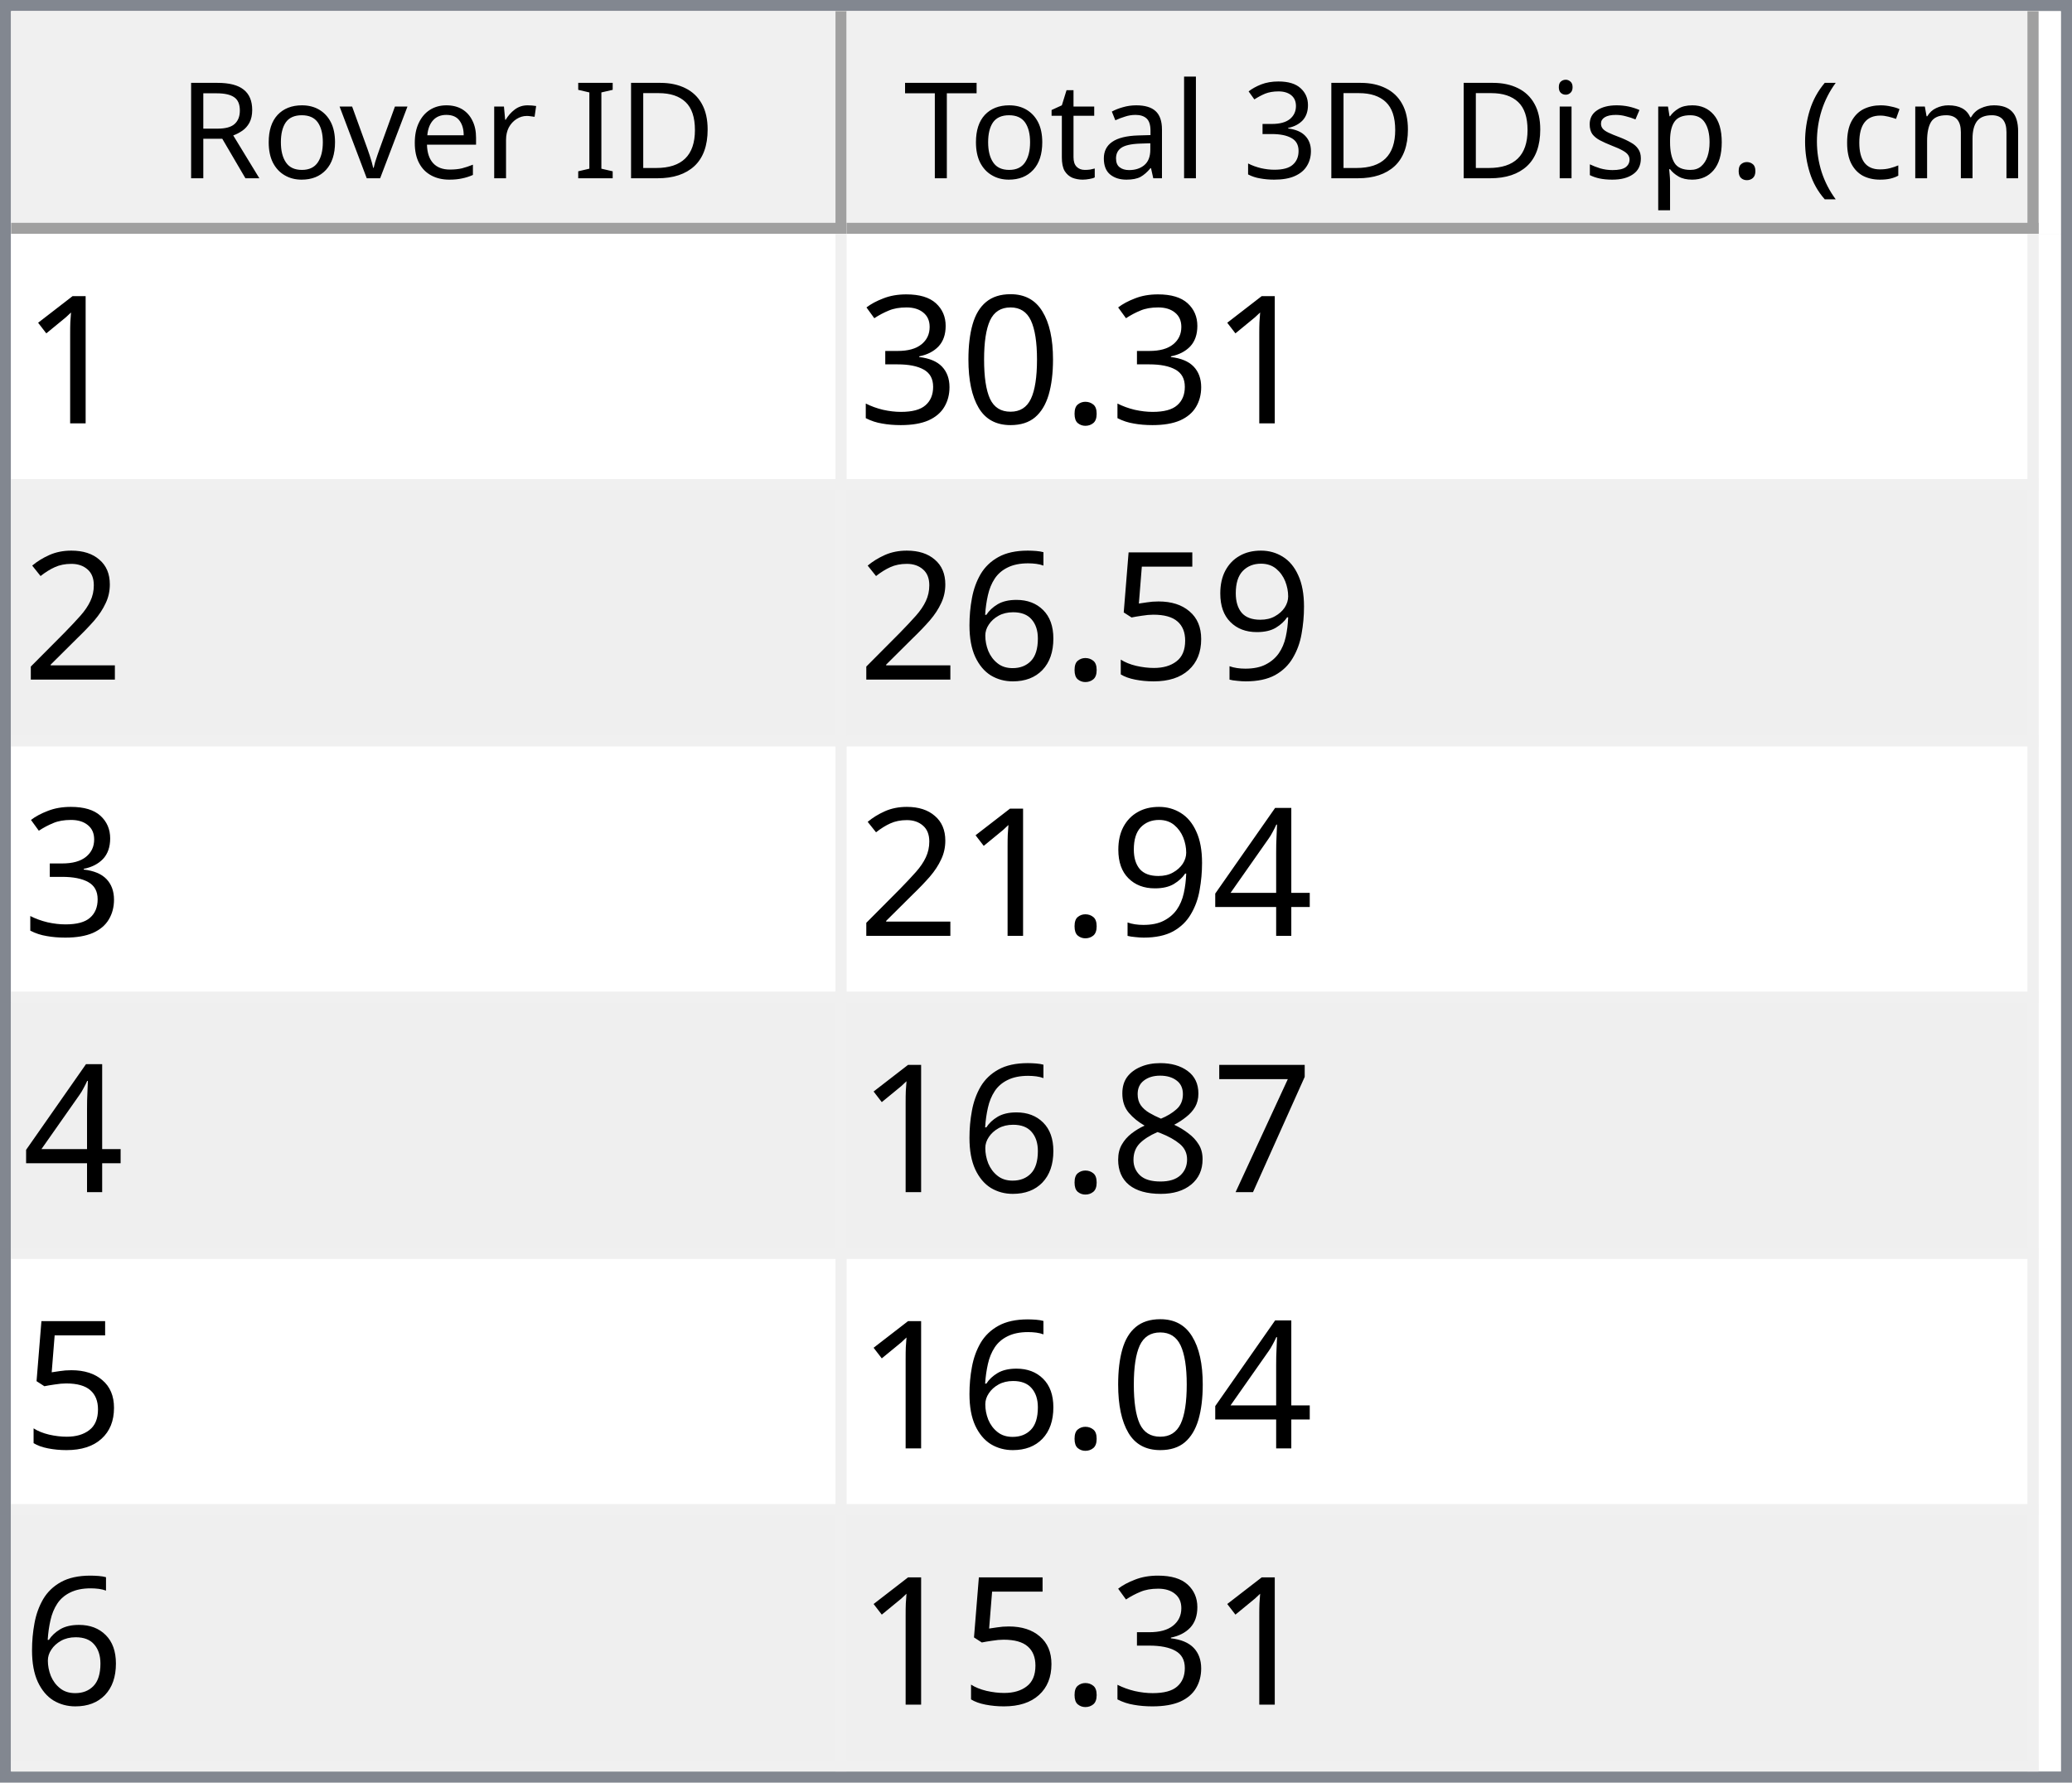
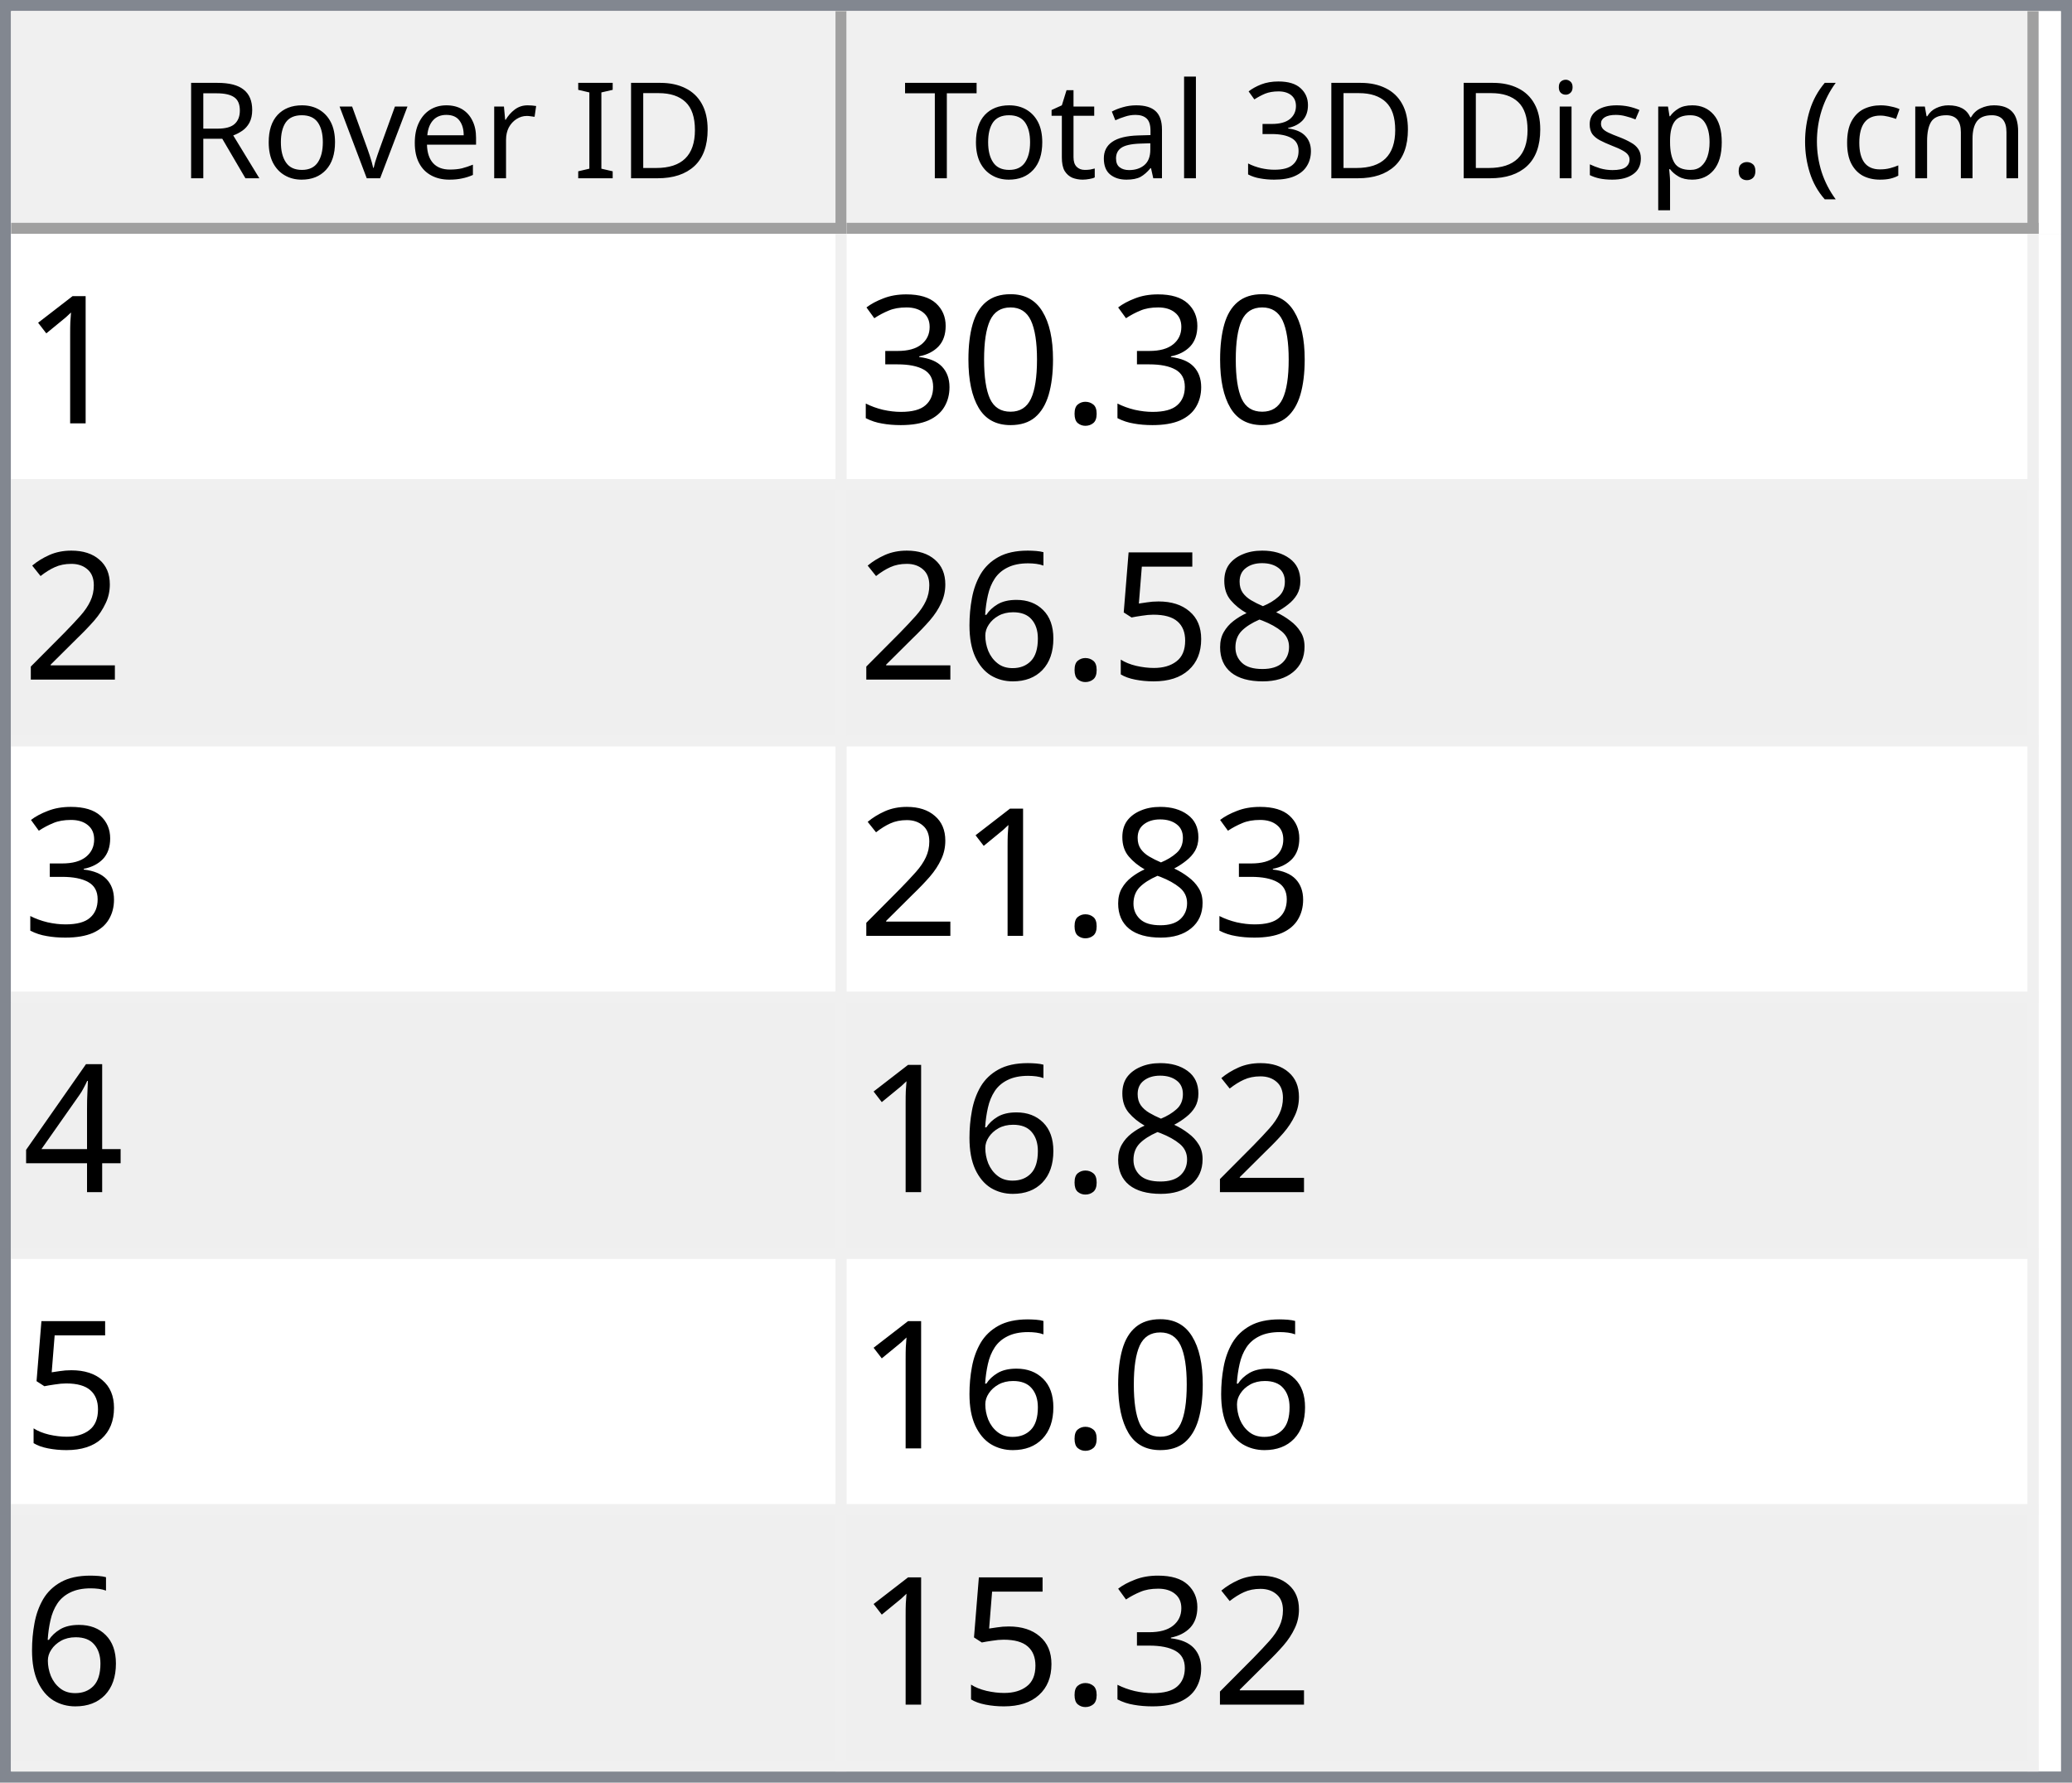
<svg xmlns="http://www.w3.org/2000/svg" style="fill-opacity:1; color-rendering:auto; color-interpolation:auto; text-rendering:auto; stroke:black; stroke-linecap:square; stroke-miterlimit:10; shape-rendering:auto; stroke-opacity:1; fill:black; stroke-dasharray:none; font-weight:normal; stroke-width:1; font-family:'Dialog'; font-style:normal; stroke-linejoin:miter; font-size:12px; stroke-dashoffset:0; image-rendering:auto;" width="186" height="160">
  <defs id="genericDefs" />
  <g>
    <defs id="defs1">
      <clipPath clipPathUnits="userSpaceOnUse" id="clipPath1">
        <path d="M0 0 L186 0 L186 160 L0 160 L0 0 Z" />
      </clipPath>
      <clipPath clipPathUnits="userSpaceOnUse" id="clipPath2">
        <path d="M0 0 L0 160 L186 160 L186 0 Z" />
      </clipPath>
      <clipPath clipPathUnits="userSpaceOnUse" id="clipPath3">
        <path d="M0 0 L0 20 L184 20 L184 0 Z" />
      </clipPath>
      <clipPath clipPathUnits="userSpaceOnUse" id="clipPath4">
        <path d="M0 0 L0 20 L75 20 L75 0 Z" />
      </clipPath>
      <clipPath clipPathUnits="userSpaceOnUse" id="clipPath5">
        <path d="M1 1 L1 19 L74 19 L74 1 Z" />
      </clipPath>
      <clipPath clipPathUnits="userSpaceOnUse" id="clipPath6">
        <path d="M0 0 L0 18 L73 18 L73 0 Z" />
      </clipPath>
      <clipPath clipPathUnits="userSpaceOnUse" id="clipPath7">
        <path d="M-0.5 -0.5 L-0.5 19.5 L74.5 19.5 L74.5 -0.5 Z" />
      </clipPath>
      <clipPath clipPathUnits="userSpaceOnUse" id="clipPath8">
        <path d="M0 0 L0 20 L107 20 L107 0 Z" />
      </clipPath>
      <clipPath clipPathUnits="userSpaceOnUse" id="clipPath9">
        <path d="M1 1 L1 19 L106 19 L106 1 Z" />
      </clipPath>
      <clipPath clipPathUnits="userSpaceOnUse" id="clipPath10">
        <path d="M0 0 L0 18 L105 18 L105 0 Z" />
      </clipPath>
      <clipPath clipPathUnits="userSpaceOnUse" id="clipPath11">
        <path d="M-0.5 -0.5 L-0.5 19.5 L106.5 19.5 L106.5 -0.5 Z" />
      </clipPath>
      <clipPath clipPathUnits="userSpaceOnUse" id="clipPath12">
        <path d="M0 0 L0 138 L184 138 L184 0 Z" />
      </clipPath>
      <clipPath clipPathUnits="userSpaceOnUse" id="clipPath13">
        <path d="M0 0 L0 138 L182 138 L182 0 Z" />
      </clipPath>
      <clipPath clipPathUnits="userSpaceOnUse" id="clipPath14">
        <path d="M-0.5 -0.5 L-0.5 137.5 L181.5 137.5 L181.5 -0.5 Z" />
      </clipPath>
      <clipPath clipPathUnits="userSpaceOnUse" id="clipPath15">
        <path d="M0 0 L0 22 L74 22 L74 0 Z" />
      </clipPath>
      <clipPath clipPathUnits="userSpaceOnUse" id="clipPath16">
        <path d="M0 0 L0 22 L106 22 L106 0 Z" />
      </clipPath>
      <font horiz-adv-x="64.551" id="font1">
        <font-face ascent="107.91" descent="25.098" units-per-em="100" style="font-style:normal; font-family:Segoe UI; font-weight:normal;" />
        <missing-glyph horiz-adv-x="64.551" d="M8.109 0 L8.109 68.266 L56.453 68.266 L56.453 0 L8.109 0 ZM15.328 7.234 L49.219 7.234 L49.219 61.031 L15.328 61.031 L15.328 7.234 Z" />
        <glyph unicode="D" horiz-adv-x="70.117" d="M9.188 0 L9.188 70.016 L28.516 70.016 Q65.531 70.016 65.531 35.891 Q65.531 19.672 55.25 9.836 Q44.969 0 27.734 0 L9.188 0 ZM17.391 62.594 L17.391 7.422 L27.828 7.422 Q41.609 7.422 49.273 14.797 Q56.938 22.172 56.938 35.688 Q56.938 62.594 28.328 62.594 L17.391 62.594 Z" />
        <glyph unicode="I" horiz-adv-x="26.611" d="M17.391 0 L9.188 0 L9.188 70.016 L17.391 70.016 L17.391 0 Z" />
        <glyph unicode=" " horiz-adv-x="27.393" d="" />
        <glyph unicode="r" horiz-adv-x="34.766" d="M34.188 41.891 Q32.078 43.5 28.125 43.5 Q23 43.5 19.555 38.672 Q16.109 33.844 16.109 25.484 L16.109 0 L8.109 0 L8.109 50 L16.109 50 L16.109 39.703 L16.312 39.703 Q18.016 44.969 21.531 47.922 Q25.047 50.875 29.391 50.875 Q32.516 50.875 34.188 50.203 L34.188 41.891 Z" />
        <glyph unicode="e" horiz-adv-x="52.295" d="M48.297 23 L12.984 23 Q13.188 14.656 17.484 10.109 Q21.781 5.562 29.297 5.562 Q37.75 5.562 44.828 11.141 L44.828 3.609 Q38.234 -1.172 27.391 -1.172 Q16.797 -1.172 10.742 5.641 Q4.688 12.453 4.688 24.812 Q4.688 36.469 11.305 43.82 Q17.922 51.172 27.734 51.172 Q37.547 51.172 42.922 44.828 Q48.297 38.484 48.297 27.203 L48.297 23 ZM40.094 29.781 Q40.047 36.719 36.75 40.578 Q33.453 44.438 27.594 44.438 Q21.922 44.438 17.969 40.383 Q14.016 36.328 13.094 29.781 L40.094 29.781 Z" />
        <glyph unicode="v" horiz-adv-x="47.9" d="M47.406 50 L27.484 0 L19.625 0 L0.688 50 L9.469 50 L22.172 13.672 Q23.578 9.672 23.922 6.688 L24.125 6.688 Q24.609 10.453 25.688 13.484 L38.969 50 L47.406 50 Z" />
        <glyph unicode="o" horiz-adv-x="58.594" d="M29 -1.172 Q17.922 -1.172 11.305 5.836 Q4.688 12.844 4.688 24.422 Q4.688 37.016 11.57 44.094 Q18.453 51.172 30.172 51.172 Q41.359 51.172 47.633 44.289 Q53.906 37.406 53.906 25.203 Q53.906 13.234 47.141 6.031 Q40.375 -1.172 29 -1.172 ZM29.594 44.438 Q21.875 44.438 17.383 39.188 Q12.891 33.938 12.891 24.703 Q12.891 15.828 17.43 10.695 Q21.969 5.562 29.594 5.562 Q37.359 5.562 41.531 10.594 Q45.703 15.625 45.703 24.906 Q45.703 34.281 41.531 39.359 Q37.359 44.438 29.594 44.438 Z" />
        <glyph unicode="R" horiz-adv-x="59.814" d="M59.375 0 L49.609 0 L37.891 19.625 Q36.281 22.359 34.766 24.289 Q33.25 26.219 31.664 27.438 Q30.078 28.656 28.25 29.219 Q26.422 29.781 24.125 29.781 L17.391 29.781 L17.391 0 L9.188 0 L9.188 70.016 L30.078 70.016 Q34.672 70.016 38.555 68.867 Q42.438 67.719 45.289 65.375 Q48.141 63.031 49.758 59.547 Q51.375 56.062 51.375 51.375 Q51.375 47.703 50.273 44.656 Q49.172 41.609 47.148 39.211 Q45.125 36.812 42.266 35.133 Q39.406 33.453 35.844 32.516 L35.844 32.328 Q37.594 31.547 38.891 30.547 Q40.188 29.547 41.359 28.18 Q42.531 26.812 43.68 25.078 Q44.828 23.344 46.234 21.047 L59.375 0 ZM17.391 62.594 L17.391 37.203 L28.516 37.203 Q31.594 37.203 34.203 38.133 Q36.812 39.062 38.719 40.797 Q40.625 42.531 41.703 45.047 Q42.781 47.562 42.781 50.688 Q42.781 56.297 39.141 59.445 Q35.5 62.594 28.609 62.594 L17.391 62.594 Z" />
        <glyph unicode=")" horiz-adv-x="30.176" d="M8.297 -15.922 L1.172 -15.922 Q16.406 2.344 16.406 26.812 Q16.406 51.469 1.078 70.016 L8.297 70.016 Q23.531 52.156 23.531 26.703 Q23.531 1.375 8.297 -15.922 Z" />
        <glyph unicode="m" horiz-adv-x="86.133" d="M79.109 0 L71.094 0 L71.094 28.719 Q71.094 37.016 68.531 40.727 Q65.969 44.438 59.906 44.438 Q54.781 44.438 51.195 39.75 Q47.609 35.062 47.609 28.516 L47.609 0 L39.594 0 L39.594 29.688 Q39.594 44.438 28.219 44.438 Q22.953 44.438 19.531 40.016 Q16.109 35.594 16.109 28.516 L16.109 0 L8.109 0 L8.109 50 L16.109 50 L16.109 42.094 L16.312 42.094 Q21.625 51.172 31.844 51.172 Q36.969 51.172 40.773 48.312 Q44.578 45.453 46 40.828 Q51.562 51.172 62.594 51.172 Q79.109 51.172 79.109 30.812 L79.109 0 Z" />
        <glyph unicode="c" horiz-adv-x="46.191" d="M42.188 2.297 Q36.422 -1.172 28.516 -1.172 Q17.828 -1.172 11.258 5.789 Q4.688 12.75 4.688 23.828 Q4.688 36.188 11.766 43.68 Q18.844 51.172 30.672 51.172 Q37.25 51.172 42.281 48.734 L42.281 40.531 Q36.719 44.438 30.375 44.438 Q22.703 44.438 17.797 38.945 Q12.891 33.453 12.891 24.516 Q12.891 15.719 17.508 10.641 Q22.125 5.562 29.891 5.562 Q36.422 5.562 42.188 9.906 L42.188 2.297 Z" />
        <glyph unicode="(" horiz-adv-x="30.176" d="M29.109 -15.922 L21.969 -15.922 Q6.844 1.375 6.844 26.703 Q6.844 52.156 21.969 70.016 L29.203 70.016 Q13.875 51.469 13.875 26.812 Q13.875 2.344 29.109 -15.922 Z" />
        <glyph unicode="." horiz-adv-x="21.68" d="M10.891 -1.078 Q8.641 -1.078 7.055 0.539 Q5.469 2.156 5.469 4.391 Q5.469 6.641 7.055 8.273 Q8.641 9.906 10.891 9.906 Q13.188 9.906 14.797 8.273 Q16.406 6.641 16.406 4.391 Q16.406 2.156 14.797 0.539 Q13.188 -1.078 10.891 -1.078 Z" />
        <glyph unicode="p" horiz-adv-x="58.789" d="M16.312 7.234 L16.109 7.234 L16.109 -23 L8.109 -23 L8.109 50 L16.109 50 L16.109 41.219 L16.312 41.219 Q22.219 51.172 33.594 51.172 Q43.266 51.172 48.688 44.461 Q54.109 37.75 54.109 26.469 Q54.109 13.922 48 6.375 Q41.891 -1.172 31.297 -1.172 Q21.578 -1.172 16.312 7.234 ZM16.109 27.391 L16.109 20.406 Q16.109 14.203 20.141 9.883 Q24.172 5.562 30.375 5.562 Q37.641 5.562 41.773 11.133 Q45.906 16.703 45.906 26.609 Q45.906 34.969 42.047 39.703 Q38.188 44.438 31.594 44.438 Q24.609 44.438 20.359 39.578 Q16.109 34.719 16.109 27.391 Z" />
        <glyph unicode="s" horiz-adv-x="42.432" d="M5.078 1.812 L5.078 10.406 Q11.625 5.562 19.484 5.562 Q30.031 5.562 30.031 12.594 Q30.031 14.594 29.125 15.992 Q28.219 17.391 26.68 18.461 Q25.141 19.531 23.07 20.383 Q21 21.234 18.609 22.172 Q15.281 23.484 12.766 24.828 Q10.25 26.172 8.57 27.859 Q6.891 29.547 6.031 31.695 Q5.172 33.844 5.172 36.719 Q5.172 40.234 6.789 42.945 Q8.406 45.656 11.086 47.484 Q13.766 49.312 17.211 50.242 Q20.656 51.172 24.312 51.172 Q30.812 51.172 35.938 48.922 L35.938 40.828 Q30.422 44.438 23.25 44.438 Q21 44.438 19.195 43.922 Q17.391 43.406 16.094 42.477 Q14.797 41.547 14.086 40.258 Q13.375 38.969 13.375 37.406 Q13.375 35.453 14.086 34.133 Q14.797 32.812 16.164 31.789 Q17.531 30.766 19.484 29.938 Q21.438 29.109 23.922 28.125 Q27.25 26.859 29.883 25.516 Q32.516 24.172 34.375 22.484 Q36.234 20.797 37.234 18.602 Q38.234 16.406 38.234 13.375 Q38.234 9.672 36.602 6.938 Q34.969 4.203 32.234 2.398 Q29.5 0.594 25.93 -0.289 Q22.359 -1.172 18.453 -1.172 Q10.75 -1.172 5.078 1.812 Z" />
        <glyph unicode="i" horiz-adv-x="24.219" d="M12.203 62.703 Q10.062 62.703 8.547 64.164 Q7.031 65.625 7.031 67.875 Q7.031 70.125 8.547 71.609 Q10.062 73.094 12.203 73.094 Q14.406 73.094 15.945 71.609 Q17.484 70.125 17.484 67.875 Q17.484 65.719 15.945 64.211 Q14.406 62.703 12.203 62.703 ZM16.109 0 L8.109 0 L8.109 50 L16.109 50 L16.109 0 Z" />
        <glyph unicode="3" horiz-adv-x="53.906" d="M46.531 19.828 Q46.531 15.094 44.75 11.211 Q42.969 7.328 39.719 4.57 Q36.469 1.812 31.93 0.297 Q27.391 -1.219 21.922 -1.219 Q11.922 -1.219 6 2.594 L6 11.188 Q13.094 5.609 22.219 5.609 Q25.875 5.609 28.828 6.539 Q31.781 7.469 33.906 9.227 Q36.031 10.984 37.18 13.477 Q38.328 15.969 38.328 19.094 Q38.328 32.812 18.797 32.812 L12.984 32.812 L12.984 39.594 L18.5 39.594 Q35.797 39.594 35.797 52.484 Q35.797 64.406 22.609 64.406 Q15.188 64.406 8.688 59.422 L8.688 67.188 Q15.375 71.188 24.609 71.188 Q29 71.188 32.57 69.969 Q36.141 68.75 38.68 66.555 Q41.219 64.359 42.609 61.281 Q44 58.203 44 54.5 Q44 40.672 30.031 36.719 L30.031 36.531 Q33.594 36.141 36.625 34.797 Q39.656 33.453 41.852 31.305 Q44.047 29.156 45.289 26.25 Q46.531 23.344 46.531 19.828 Z" />
        <glyph unicode="l" horiz-adv-x="24.219" d="M16.109 0 L8.109 0 L8.109 74.031 L16.109 74.031 L16.109 0 Z" />
        <glyph unicode="a" horiz-adv-x="50.879" d="M43.891 0 L35.891 0 L35.891 7.812 L35.688 7.812 Q30.469 -1.172 20.312 -1.172 Q12.844 -1.172 8.617 2.781 Q4.391 6.734 4.391 13.281 Q4.391 27.297 20.906 29.594 L35.891 31.688 Q35.891 44.438 25.594 44.438 Q16.547 44.438 9.281 38.281 L9.281 46.484 Q16.656 51.172 26.266 51.172 Q43.891 51.172 43.891 32.516 L43.891 0 ZM35.891 25.297 L23.828 23.641 Q18.266 22.859 15.43 20.875 Q12.594 18.891 12.594 13.875 Q12.594 10.203 15.211 7.883 Q17.828 5.562 22.172 5.562 Q28.125 5.562 32.008 9.742 Q35.891 13.922 35.891 20.312 L35.891 25.297 Z" />
        <glyph unicode="t" horiz-adv-x="33.887" d="M31.297 0.484 Q28.469 -1.078 23.828 -1.078 Q10.688 -1.078 10.688 13.578 L10.688 43.172 L2.094 43.172 L2.094 50 L10.688 50 L10.688 62.203 L18.703 64.797 L18.703 50 L31.297 50 L31.297 43.172 L18.703 43.172 L18.703 14.984 Q18.703 9.969 20.414 7.82 Q22.125 5.672 26.078 5.672 Q29.109 5.672 31.297 7.328 L31.297 0.484 Z" />
        <glyph unicode="T" horiz-adv-x="52.393" d="M50.594 62.594 L30.375 62.594 L30.375 0 L22.172 0 L22.172 62.594 L2 62.594 L2 70.016 L50.594 70.016 L50.594 62.594 Z" />
      </font>
      <font horiz-adv-x="75.0" id="font2">
        <font-face ascent="100.537" descent="21.973" units-per-em="100" style="font-style:normal; font-family:sans-serif; font-weight:normal;" />
        <missing-glyph horiz-adv-x="75.0" d="M12.5 0 L12.5 62.5 L62.5 62.5 L62.5 0 L12.5 0 ZM14.062 1.562 L60.938 1.562 L60.938 60.938 L14.062 60.938 L14.062 1.562 Z" />
        <glyph unicode="1" horiz-adv-x="55.615" d="M37.25 0 L28.469 0 L28.469 56 Q25.297 52.984 20.141 49.953 Q14.984 46.922 10.891 45.406 L10.891 53.906 Q18.266 57.375 23.781 62.305 Q29.297 67.234 31.594 71.875 L37.25 71.875 L37.25 0 Z" />
        <glyph unicode="." horiz-adv-x="27.783" d="M9.078 0 L9.078 10.016 L19.094 10.016 L19.094 0 L9.078 0 Z" />
        <glyph unicode="0" horiz-adv-x="55.615" d="M4.156 35.297 Q4.156 48 6.766 55.742 Q9.375 63.484 14.523 67.68 Q19.672 71.875 27.484 71.875 Q33.25 71.875 37.594 69.555 Q41.938 67.234 44.773 62.867 Q47.609 58.5 49.219 52.227 Q50.828 45.953 50.828 35.297 Q50.828 22.703 48.242 14.969 Q45.656 7.234 40.508 3.008 Q35.359 -1.219 27.484 -1.219 Q17.141 -1.219 11.234 6.203 Q4.156 15.141 4.156 35.297 ZM13.188 35.297 Q13.188 17.672 17.312 11.836 Q21.438 6 27.484 6 Q33.547 6 37.672 11.859 Q41.797 17.719 41.797 35.297 Q41.797 52.984 37.672 58.789 Q33.547 64.594 27.391 64.594 Q21.344 64.594 17.719 59.469 Q13.188 52.938 13.188 35.297 Z" />
        <glyph unicode="3" horiz-adv-x="55.615" d="M4.203 18.891 L12.984 20.062 Q14.5 12.594 18.141 9.297 Q21.781 6 27 6 Q33.203 6 37.477 10.297 Q41.75 14.594 41.75 20.953 Q41.75 27 37.797 30.93 Q33.844 34.859 27.734 34.859 Q25.25 34.859 21.531 33.891 L22.516 41.609 Q23.391 41.5 23.922 41.5 Q29.547 41.5 34.039 44.43 Q38.531 47.359 38.531 53.469 Q38.531 58.297 35.258 61.477 Q31.984 64.656 26.812 64.656 Q21.688 64.656 18.266 61.43 Q14.844 58.203 13.875 51.766 L5.078 53.328 Q6.688 62.156 12.398 67.016 Q18.109 71.875 26.609 71.875 Q32.469 71.875 37.398 69.359 Q42.328 66.844 44.945 62.5 Q47.562 58.156 47.562 53.266 Q47.562 48.641 45.07 44.828 Q42.578 41.016 37.703 38.766 Q44.047 37.312 47.562 32.695 Q51.078 28.078 51.078 21.141 Q51.078 11.766 44.242 5.25 Q37.406 -1.266 26.953 -1.266 Q17.531 -1.266 11.305 4.352 Q5.078 9.969 4.203 18.891 Z" />
        <glyph unicode="2" horiz-adv-x="55.615" d="M50.344 8.453 L50.344 0 L3.031 0 Q2.938 3.172 4.047 6.109 Q5.859 10.938 9.836 15.625 Q13.812 20.312 21.344 26.469 Q33.016 36.031 37.117 41.625 Q41.219 47.219 41.219 52.203 Q41.219 57.422 37.477 61.008 Q33.734 64.594 27.734 64.594 Q21.391 64.594 17.578 60.789 Q13.766 56.984 13.719 50.25 L4.688 51.172 Q5.609 61.281 11.664 66.578 Q17.719 71.875 27.938 71.875 Q38.234 71.875 44.242 66.164 Q50.25 60.453 50.25 52 Q50.25 47.703 48.492 43.555 Q46.734 39.406 42.656 34.812 Q38.578 30.219 29.109 22.219 Q21.188 15.578 18.945 13.211 Q16.703 10.844 15.234 8.453 L50.344 8.453 Z" />
-         <glyph unicode="9" horiz-adv-x="55.615" d="M5.469 16.547 L13.922 17.328 Q14.984 11.375 18.016 8.688 Q21.047 6 25.781 6 Q29.828 6 32.883 7.859 Q35.938 9.719 37.891 12.82 Q39.844 15.922 41.164 21.195 Q42.484 26.469 42.484 31.938 Q42.484 32.516 42.438 33.688 Q39.797 29.5 35.234 26.883 Q30.672 24.266 25.344 24.266 Q16.453 24.266 10.305 30.711 Q4.156 37.156 4.156 47.703 Q4.156 58.594 10.578 65.234 Q17 71.875 26.656 71.875 Q33.641 71.875 39.43 68.117 Q45.219 64.359 48.219 57.398 Q51.219 50.438 51.219 37.25 Q51.219 23.531 48.242 15.406 Q45.266 7.281 39.383 3.031 Q33.5 -1.219 25.594 -1.219 Q17.188 -1.219 11.867 3.445 Q6.547 8.109 5.469 16.547 ZM41.453 48.141 Q41.453 55.719 37.43 60.156 Q33.406 64.594 27.734 64.594 Q21.875 64.594 17.531 59.812 Q13.188 55.031 13.188 47.406 Q13.188 40.578 17.312 36.305 Q21.438 32.031 27.484 32.031 Q33.594 32.031 37.523 36.305 Q41.453 40.578 41.453 48.141 Z" />
+         <glyph unicode="8" horiz-adv-x="55.615" d="M17.672 38.812 Q12.203 40.828 9.57 44.539 Q6.938 48.25 6.938 53.422 Q6.938 61.234 12.555 66.555 Q18.172 71.875 27.484 71.875 Q36.859 71.875 42.578 66.43 Q48.297 60.984 48.297 53.172 Q48.297 48.188 45.68 44.508 Q43.062 40.828 37.75 38.812 Q44.344 36.672 47.781 31.883 Q51.219 27.094 51.219 20.453 Q51.219 11.281 44.727 5.031 Q38.234 -1.219 27.641 -1.219 Q17.047 -1.219 10.547 5.055 Q4.047 11.328 4.047 20.703 Q4.047 27.688 7.594 32.398 Q11.141 37.109 17.672 38.812 ZM15.922 53.719 Q15.922 48.641 19.195 45.414 Q22.469 42.188 27.688 42.188 Q32.766 42.188 36.016 45.383 Q39.266 48.578 39.266 53.219 Q39.266 58.062 35.914 61.359 Q32.562 64.656 27.594 64.656 Q22.562 64.656 19.242 61.43 Q15.922 58.203 15.922 53.719 ZM13.094 20.656 Q13.094 16.891 14.875 13.375 Q16.656 9.859 20.172 7.93 Q23.688 6 27.734 6 Q34.031 6 38.133 10.055 Q42.234 14.109 42.234 20.359 Q42.234 26.703 38.016 30.859 Q33.797 35.016 27.438 35.016 Q21.234 35.016 17.164 30.914 Q13.094 26.812 13.094 20.656 Z" />
        <glyph unicode="5" horiz-adv-x="55.615" d="M4.156 18.75 L13.375 19.531 Q14.406 12.797 18.141 9.398 Q21.875 6 27.156 6 Q33.5 6 37.891 10.789 Q42.281 15.578 42.281 23.484 Q42.281 31 38.062 35.352 Q33.844 39.703 27 39.703 Q22.75 39.703 19.336 37.773 Q15.922 35.844 13.969 32.766 L5.719 33.844 L12.641 70.609 L48.25 70.609 L48.25 62.203 L19.672 62.203 L15.828 42.969 Q22.266 47.469 29.344 47.469 Q38.719 47.469 45.164 40.969 Q51.609 34.469 51.609 24.266 Q51.609 14.547 45.953 7.469 Q39.062 -1.219 27.156 -1.219 Q17.391 -1.219 11.211 4.25 Q5.031 9.719 4.156 18.75 Z" />
        <glyph unicode="6" horiz-adv-x="55.615" d="M49.75 54.047 L41.016 53.375 Q39.844 58.547 37.703 60.891 Q34.125 64.656 28.906 64.656 Q24.703 64.656 21.531 62.312 Q17.391 59.281 14.992 53.469 Q12.594 47.656 12.5 36.922 Q15.672 41.75 20.266 44.094 Q24.859 46.438 29.891 46.438 Q38.672 46.438 44.852 39.969 Q51.031 33.5 51.031 23.25 Q51.031 16.5 48.125 10.719 Q45.219 4.938 40.141 1.859 Q35.062 -1.219 28.609 -1.219 Q17.625 -1.219 10.695 6.859 Q3.766 14.938 3.766 33.5 Q3.766 54.25 11.422 63.672 Q18.109 71.875 29.438 71.875 Q37.891 71.875 43.289 67.141 Q48.688 62.406 49.75 54.047 ZM13.875 23.188 Q13.875 18.656 15.797 14.508 Q17.719 10.359 21.188 8.18 Q24.656 6 28.469 6 Q34.031 6 38.039 10.492 Q42.047 14.984 42.047 22.703 Q42.047 30.125 38.086 34.398 Q34.125 38.672 28.125 38.672 Q22.172 38.672 18.023 34.398 Q13.875 30.125 13.875 23.188 Z" />
        <glyph unicode="4" horiz-adv-x="55.615" d="M32.328 0 L32.328 17.141 L1.266 17.141 L1.266 25.203 L33.938 71.578 L41.109 71.578 L41.109 25.203 L50.781 25.203 L50.781 17.141 L41.109 17.141 L41.109 0 L32.328 0 ZM32.328 25.203 L32.328 57.469 L9.906 25.203 L32.328 25.203 Z" />
-         <glyph unicode="7" horiz-adv-x="55.615" d="M4.734 62.203 L4.734 70.656 L51.078 70.656 L51.078 63.812 Q44.234 56.547 37.523 44.484 Q30.812 32.422 27.156 19.672 Q24.516 10.688 23.781 0 L14.75 0 Q14.891 8.453 18.062 20.414 Q21.234 32.375 27.172 43.484 Q33.109 54.594 39.797 62.203 L4.734 62.203 Z" />
-         <glyph unicode="8" horiz-adv-x="55.615" d="M17.672 38.812 Q12.203 40.828 9.57 44.539 Q6.938 48.25 6.938 53.422 Q6.938 61.234 12.555 66.555 Q18.172 71.875 27.484 71.875 Q36.859 71.875 42.578 66.43 Q48.297 60.984 48.297 53.172 Q48.297 48.188 45.68 44.508 Q43.062 40.828 37.75 38.812 Q44.344 36.672 47.781 31.883 Q51.219 27.094 51.219 20.453 Q51.219 11.281 44.727 5.031 Q38.234 -1.219 27.641 -1.219 Q17.047 -1.219 10.547 5.055 Q4.047 11.328 4.047 20.703 Q4.047 27.688 7.594 32.398 Q11.141 37.109 17.672 38.812 ZM15.922 53.719 Q15.922 48.641 19.195 45.414 Q22.469 42.188 27.688 42.188 Q32.766 42.188 36.016 45.383 Q39.266 48.578 39.266 53.219 Q39.266 58.062 35.914 61.359 Q32.562 64.656 27.594 64.656 Q22.562 64.656 19.242 61.43 Q15.922 58.203 15.922 53.719 ZM13.094 20.656 Q13.094 16.891 14.875 13.375 Q16.656 9.859 20.172 7.93 Q23.688 6 27.734 6 Q34.031 6 38.133 10.055 Q42.234 14.109 42.234 20.359 Q42.234 26.703 38.016 30.859 Q33.797 35.016 27.438 35.016 Q21.234 35.016 17.164 30.914 Q13.094 26.812 13.094 20.656 Z" />
      </font>
    </defs>
    <g style="fill:white; stroke:white;">
      <rect x="0" y="0" width="186" style="clip-path:url(#clipPath1); stroke:none;" height="160" />
    </g>
    <g style="fill:white; text-rendering:optimizeSpeed; color-rendering:optimizeSpeed; image-rendering:optimizeSpeed; shape-rendering:crispEdges; stroke:white; color-interpolation:sRGB;">
      <rect x="0" width="186" height="160" y="0" style="stroke:none;" />
      <path style="stroke:none;" d="M0 160 L186 160 L186 0 L0 0 Z" />
    </g>
    <g style="fill:rgb(240,240,240); font-family:'Segoe UI'; stroke:rgb(240,240,240);">
      <rect x="0" y="0" width="186" style="clip-path:url(#clipPath2); stroke:none;" height="160" />
    </g>
    <g style="fill:rgb(130,135,144); font-family:'Segoe UI'; stroke:rgb(130,135,144);">
      <path d="M0 0 L186 0 L186 160 L0 160 L0 0 ZM1 1 L185 1 L185 159 L1 159 L1 1 Z" style="fill-rule:evenodd; clip-path:url(#clipPath2); stroke:none;" />
    </g>
    <g style="fill:white; font-family:'Segoe UI'; stroke:white;" transform="translate(1,1)">
      <rect x="0" y="0" width="184" style="clip-path:url(#clipPath3); stroke:none;" height="20" />
    </g>
    <g style="fill:rgb(240,240,240); font-family:'Segoe UI'; stroke:rgb(240,240,240);" transform="translate(1,1)">
      <rect x="0" y="0" width="75" style="clip-path:url(#clipPath4); stroke:none;" height="20" />
    </g>
    <g style="font-family:'Segoe UI';" transform="translate(2,2)">
      <text x="14" xml:space="preserve" y="14" style="clip-path:url(#clipPath6); stroke:none;">Rover ID</text>
    </g>
    <g style="fill:rgb(160,160,160); font-family:'Segoe UI'; stroke:rgb(160,160,160); stroke-linejoin:bevel;" transform="translate(1.5,1.5)">
      <line x1="74" x2="74" y1="0" style="fill:none; clip-path:url(#clipPath7);" y2="19" />
    </g>
    <g style="fill:rgb(160,160,160); font-family:'Segoe UI'; stroke:rgb(160,160,160); stroke-linejoin:bevel;" transform="matrix(1,0,0,1,1,1) translate(0.5,0.5)">
      <line x1="0" x2="74" y1="19" style="fill:none; clip-path:url(#clipPath7);" y2="19" />
    </g>
    <g style="fill:rgb(240,240,240); font-family:'Segoe UI'; stroke:rgb(240,240,240);" transform="translate(76,1)">
      <rect x="0" y="0" width="107" style="clip-path:url(#clipPath8); stroke:none;" height="20" />
    </g>
    <g style="font-family:'Segoe UI';" transform="translate(77,2)">
      <text x="1" xml:space="preserve" y="14" style="clip-path:url(#clipPath10); stroke:none;"> Total 3D Disp. (cm)</text>
    </g>
    <g style="fill:rgb(160,160,160); font-family:'Segoe UI'; stroke:rgb(160,160,160); stroke-linejoin:bevel;" transform="translate(76.5,1.5)">
      <line x1="106" x2="106" y1="0" style="fill:none; clip-path:url(#clipPath11);" y2="19" />
    </g>
    <g style="fill:rgb(160,160,160); font-family:'Segoe UI'; stroke:rgb(160,160,160); stroke-linejoin:bevel;" transform="matrix(1,0,0,1,76,1) translate(0.5,0.5)">
      <line x1="0" x2="106" y1="19" style="fill:none; clip-path:url(#clipPath11);" y2="19" />
    </g>
    <g style="fill:white; font-family:'Segoe UI'; stroke:white;" transform="translate(1,21)">
      <rect x="0" y="0" width="184" style="clip-path:url(#clipPath12); stroke:none;" height="138" />
    </g>
    <g style="fill:rgb(240,240,240); font-size:16px; font-family:sans-serif; stroke:rgb(240,240,240);" transform="translate(1,21)">
      <rect x="0" y="0" width="182" style="clip-path:url(#clipPath13); stroke:none;" height="138" />
      <line transform="translate(0.5,0.5)" x1="0" x2="181" y1="22" style="clip-path:url(#clipPath14); fill:none; stroke-linejoin:bevel;" y2="22" />
    </g>
    <g transform="matrix(1,0,0,1,1,21) translate(0.5,0.5)" style="fill:rgb(240,240,240); font-size:16px; font-family:sans-serif; stroke:rgb(240,240,240); stroke-linejoin:bevel;">
      <line x1="0" x2="181" y1="45" style="fill:none; clip-path:url(#clipPath14);" y2="45" />
    </g>
    <g transform="matrix(1,0,0,1,1,21) translate(0.5,0.5)" style="fill:rgb(240,240,240); font-size:16px; font-family:sans-serif; stroke:rgb(240,240,240); stroke-linejoin:bevel;">
      <line x1="0" x2="181" y1="68" style="fill:none; clip-path:url(#clipPath14);" y2="68" />
    </g>
    <g transform="matrix(1,0,0,1,1,21) translate(0.5,0.5)" style="fill:rgb(240,240,240); font-size:16px; font-family:sans-serif; stroke:rgb(240,240,240); stroke-linejoin:bevel;">
      <line x1="0" x2="181" y1="91" style="fill:none; clip-path:url(#clipPath14);" y2="91" />
    </g>
    <g transform="matrix(1,0,0,1,1,21) translate(0.5,0.5)" style="fill:rgb(240,240,240); font-size:16px; font-family:sans-serif; stroke:rgb(240,240,240); stroke-linejoin:bevel;">
      <line x1="0" x2="181" y1="114" style="fill:none; clip-path:url(#clipPath14);" y2="114" />
    </g>
    <g transform="matrix(1,0,0,1,1,21) translate(0.5,0.5)" style="fill:rgb(240,240,240); font-size:16px; font-family:sans-serif; stroke:rgb(240,240,240); stroke-linejoin:bevel;">
      <line x1="0" x2="181" y1="137" style="fill:none; clip-path:url(#clipPath14);" y2="137" />
    </g>
    <g transform="matrix(1,0,0,1,1,21) translate(0.5,0.5)" style="fill:rgb(240,240,240); font-size:16px; font-family:sans-serif; stroke:rgb(240,240,240); stroke-linejoin:bevel;">
      <line x1="74" x2="74" y1="0" style="fill:none; clip-path:url(#clipPath14);" y2="137" />
    </g>
    <g transform="matrix(1,0,0,1,1,21) translate(0.5,0.5)" style="fill:rgb(240,240,240); font-size:16px; font-family:sans-serif; stroke:rgb(240,240,240); stroke-linejoin:bevel;">
      <line x1="181" x2="181" y1="0" style="fill:none; clip-path:url(#clipPath14);" y2="137" />
    </g>
    <g style="fill:white; font-size:16px; font-family:sans-serif; stroke:white;" transform="matrix(1,0,0,1,1,21)">
      <rect x="0" y="0" width="74" style="clip-path:url(#clipPath15); stroke:none;" height="22" />
      <text x="1" y="17" style="fill:black; clip-path:url(#clipPath15); stroke:none;" xml:space="preserve">1</text>
    </g>
    <g style="fill:white; font-size:16px; font-family:sans-serif; stroke:white;" transform="matrix(1,0,0,1,1,21) translate(75,0)">
      <rect x="0" y="0" width="106" style="clip-path:url(#clipPath16); stroke:none;" height="22" />
-       <text x="1" y="17" style="fill:black; clip-path:url(#clipPath16); stroke:none;" xml:space="preserve">30.31</text>
+       <text x="1" y="17" style="fill:black; clip-path:url(#clipPath16); stroke:none;" xml:space="preserve">30.30</text>
    </g>
    <g style="fill:rgb(239,239,239); font-size:16px; font-family:sans-serif; stroke:rgb(239,239,239);" transform="matrix(1,0,0,1,1,21) translate(0,23)">
      <rect x="0" y="0" width="74" style="clip-path:url(#clipPath15); stroke:none;" height="22" />
      <text x="1" y="17" style="fill:black; clip-path:url(#clipPath15); stroke:none;" xml:space="preserve">2</text>
    </g>
    <g style="fill:rgb(239,239,239); font-size:16px; font-family:sans-serif; stroke:rgb(239,239,239);" transform="matrix(1,0,0,1,1,21) translate(75,23)">
      <rect x="0" y="0" width="106" style="clip-path:url(#clipPath16); stroke:none;" height="22" />
-       <text x="1" y="17" style="fill:black; clip-path:url(#clipPath16); stroke:none;" xml:space="preserve">26.59</text>
+       <text x="1" y="17" style="fill:black; clip-path:url(#clipPath16); stroke:none;" xml:space="preserve">26.58</text>
    </g>
    <g style="fill:white; font-size:16px; font-family:sans-serif; stroke:white;" transform="matrix(1,0,0,1,1,21) translate(0,46)">
      <rect x="0" y="0" width="74" style="clip-path:url(#clipPath15); stroke:none;" height="22" />
      <text x="1" y="17" style="fill:black; clip-path:url(#clipPath15); stroke:none;" xml:space="preserve">3</text>
    </g>
    <g style="fill:white; font-size:16px; font-family:sans-serif; stroke:white;" transform="matrix(1,0,0,1,1,21) translate(75,46)">
      <rect x="0" y="0" width="106" style="clip-path:url(#clipPath16); stroke:none;" height="22" />
-       <text x="1" y="17" style="fill:black; clip-path:url(#clipPath16); stroke:none;" xml:space="preserve">21.94</text>
+       <text x="1" y="17" style="fill:black; clip-path:url(#clipPath16); stroke:none;" xml:space="preserve">21.83</text>
    </g>
    <g style="fill:rgb(239,239,239); font-size:16px; font-family:sans-serif; stroke:rgb(239,239,239);" transform="matrix(1,0,0,1,1,21) translate(0,69)">
      <rect x="0" y="0" width="74" style="clip-path:url(#clipPath15); stroke:none;" height="22" />
      <text x="1" y="17" style="fill:black; clip-path:url(#clipPath15); stroke:none;" xml:space="preserve">4</text>
    </g>
    <g style="fill:rgb(239,239,239); font-size:16px; font-family:sans-serif; stroke:rgb(239,239,239);" transform="matrix(1,0,0,1,1,21) translate(75,69)">
      <rect x="0" y="0" width="106" style="clip-path:url(#clipPath16); stroke:none;" height="22" />
-       <text x="1" y="17" style="fill:black; clip-path:url(#clipPath16); stroke:none;" xml:space="preserve">16.87</text>
+       <text x="1" y="17" style="fill:black; clip-path:url(#clipPath16); stroke:none;" xml:space="preserve">16.82</text>
    </g>
    <g style="fill:white; font-size:16px; font-family:sans-serif; stroke:white;" transform="matrix(1,0,0,1,1,21) translate(0,92)">
      <rect x="0" y="0" width="74" style="clip-path:url(#clipPath15); stroke:none;" height="22" />
      <text x="1" y="17" style="fill:black; clip-path:url(#clipPath15); stroke:none;" xml:space="preserve">5</text>
    </g>
    <g style="fill:white; font-size:16px; font-family:sans-serif; stroke:white;" transform="matrix(1,0,0,1,1,21) translate(75,92)">
      <rect x="0" y="0" width="106" style="clip-path:url(#clipPath16); stroke:none;" height="22" />
-       <text x="1" y="17" style="fill:black; clip-path:url(#clipPath16); stroke:none;" xml:space="preserve">16.04</text>
+       <text x="1" y="17" style="fill:black; clip-path:url(#clipPath16); stroke:none;" xml:space="preserve">16.06</text>
    </g>
    <g style="fill:rgb(239,239,239); font-size:16px; font-family:sans-serif; stroke:rgb(239,239,239);" transform="matrix(1,0,0,1,1,21) translate(0,115)">
      <rect x="0" y="0" width="74" style="clip-path:url(#clipPath15); stroke:none;" height="22" />
      <text x="1" y="17" style="fill:black; clip-path:url(#clipPath15); stroke:none;" xml:space="preserve">6</text>
    </g>
    <g style="fill:rgb(239,239,239); font-size:16px; font-family:sans-serif; stroke:rgb(239,239,239);" transform="matrix(1,0,0,1,1,21) translate(75,115)">
      <rect x="0" y="0" width="106" style="clip-path:url(#clipPath16); stroke:none;" height="22" />
-       <text x="1" y="17" style="fill:black; clip-path:url(#clipPath16); stroke:none;" xml:space="preserve">15.31</text>
+       <text x="1" y="17" style="fill:black; clip-path:url(#clipPath16); stroke:none;" xml:space="preserve">15.32</text>
    </g>
  </g>
</svg>
